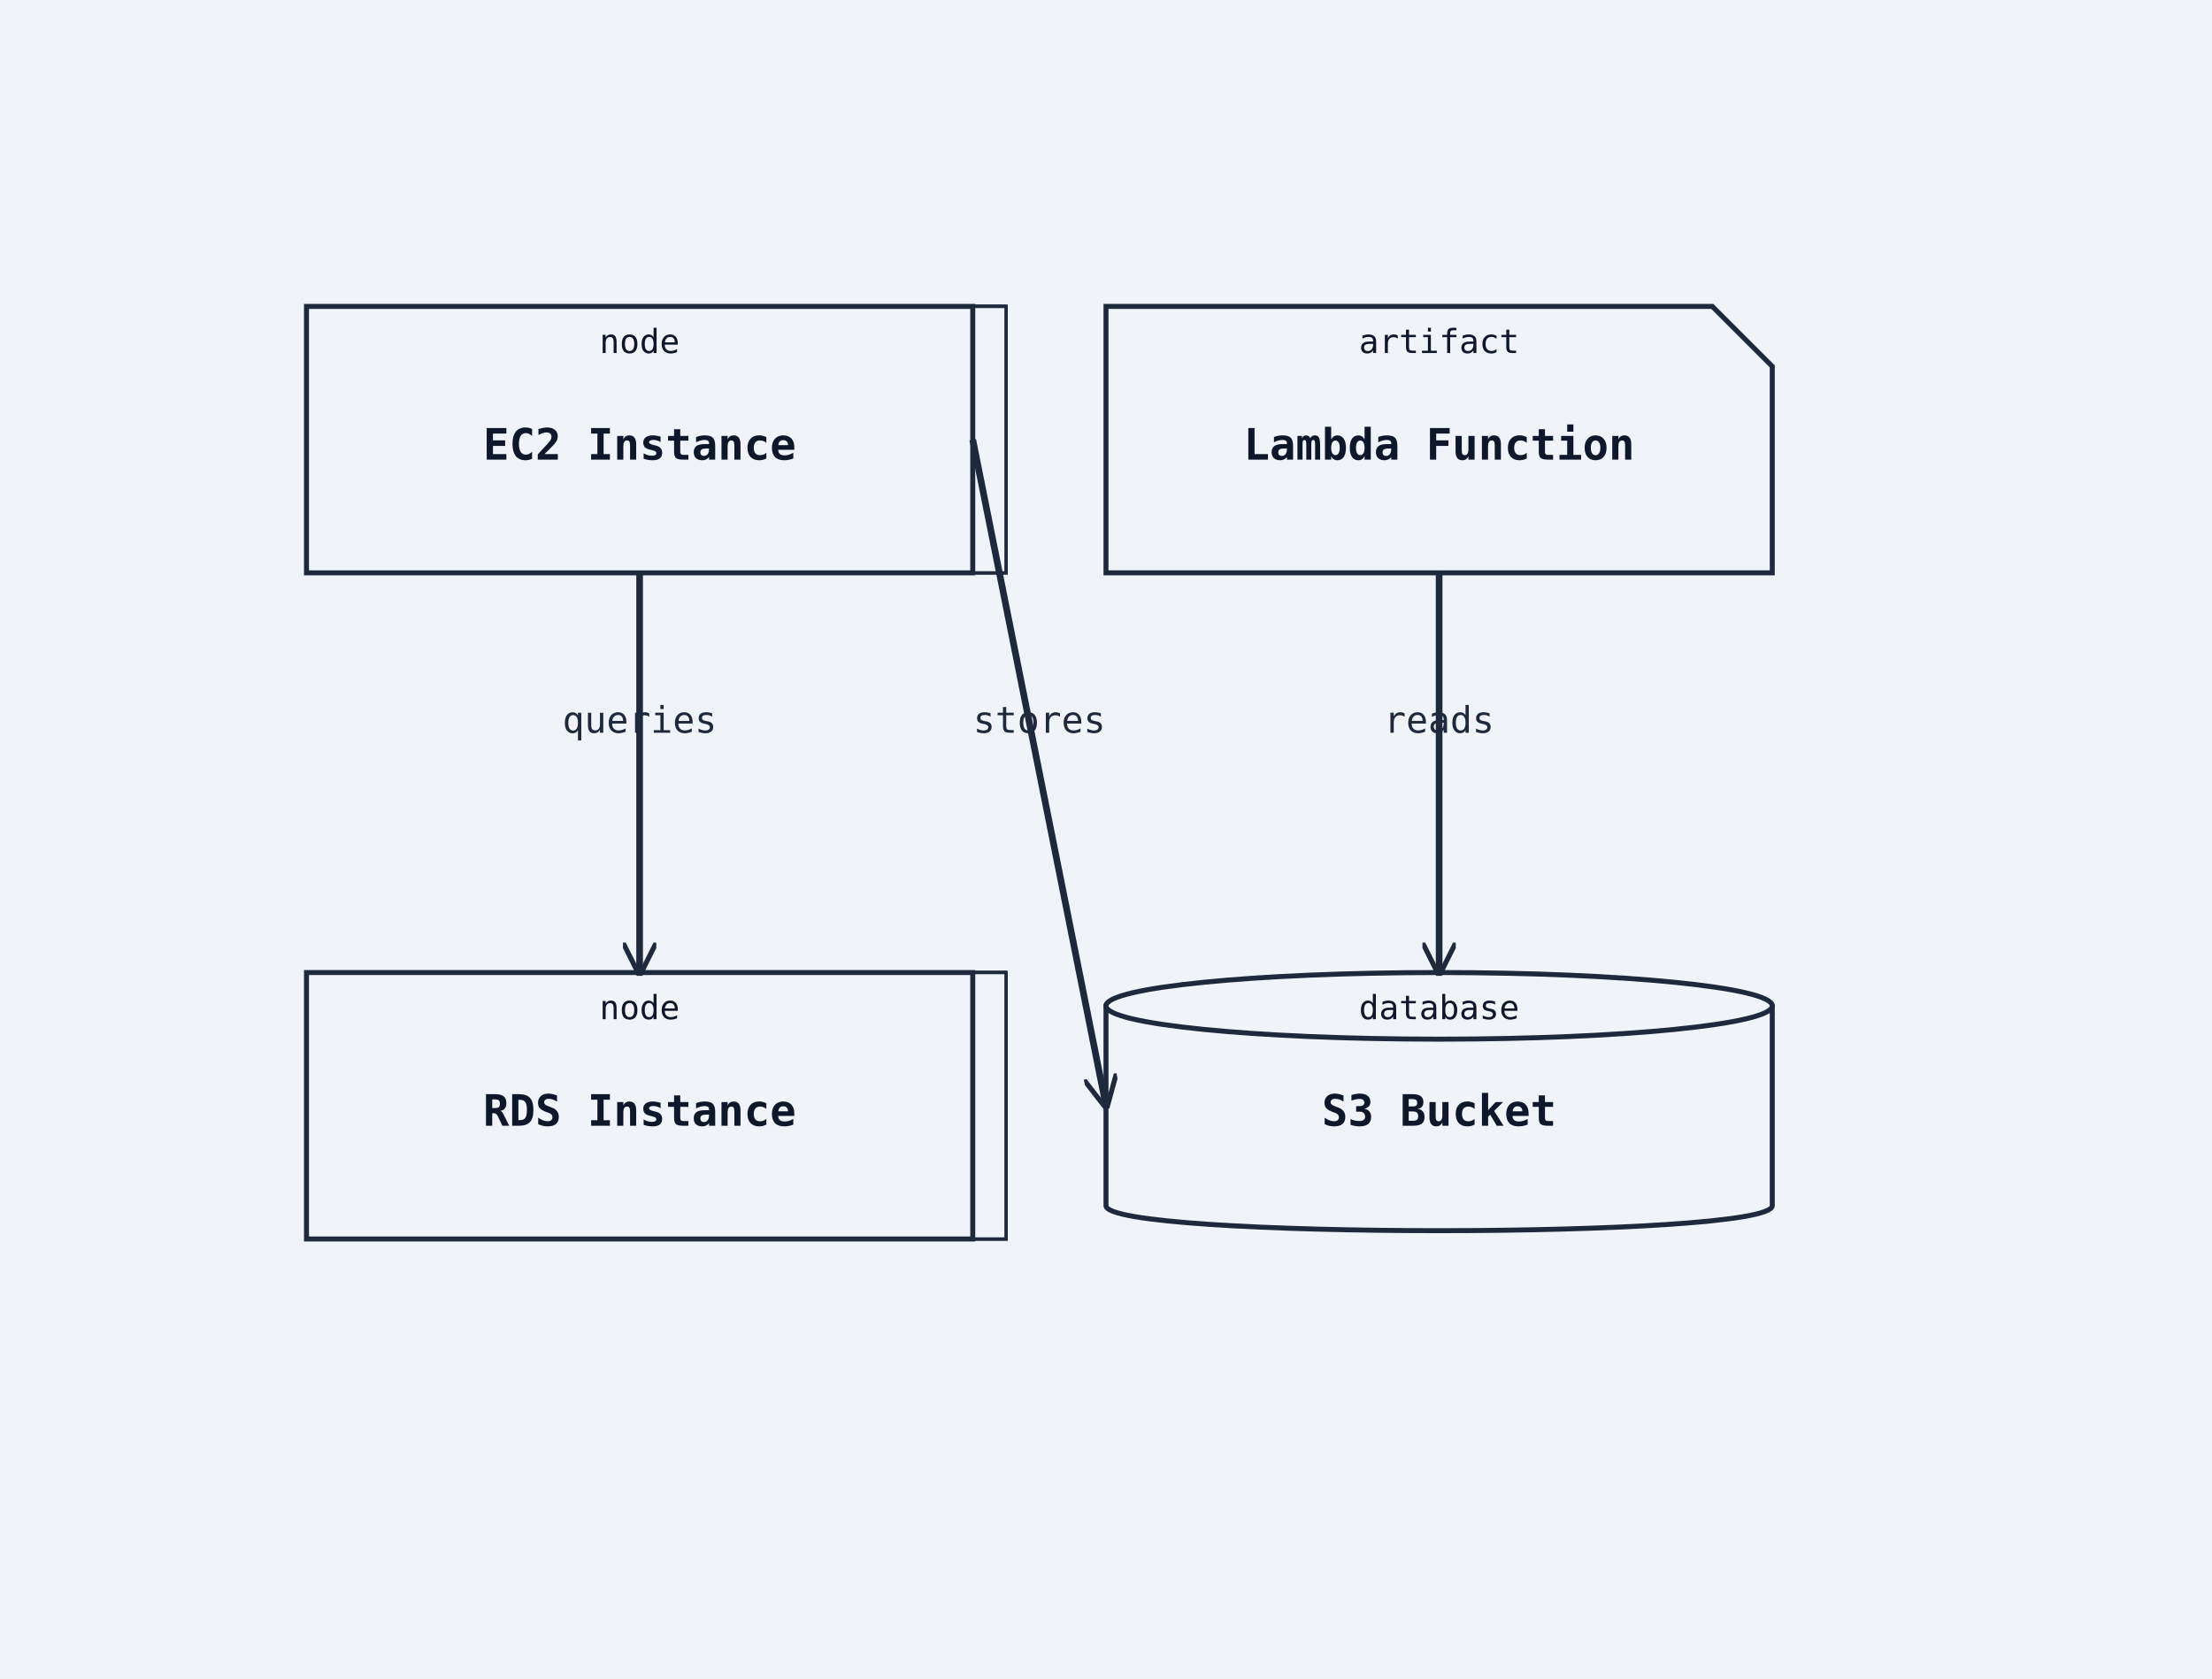
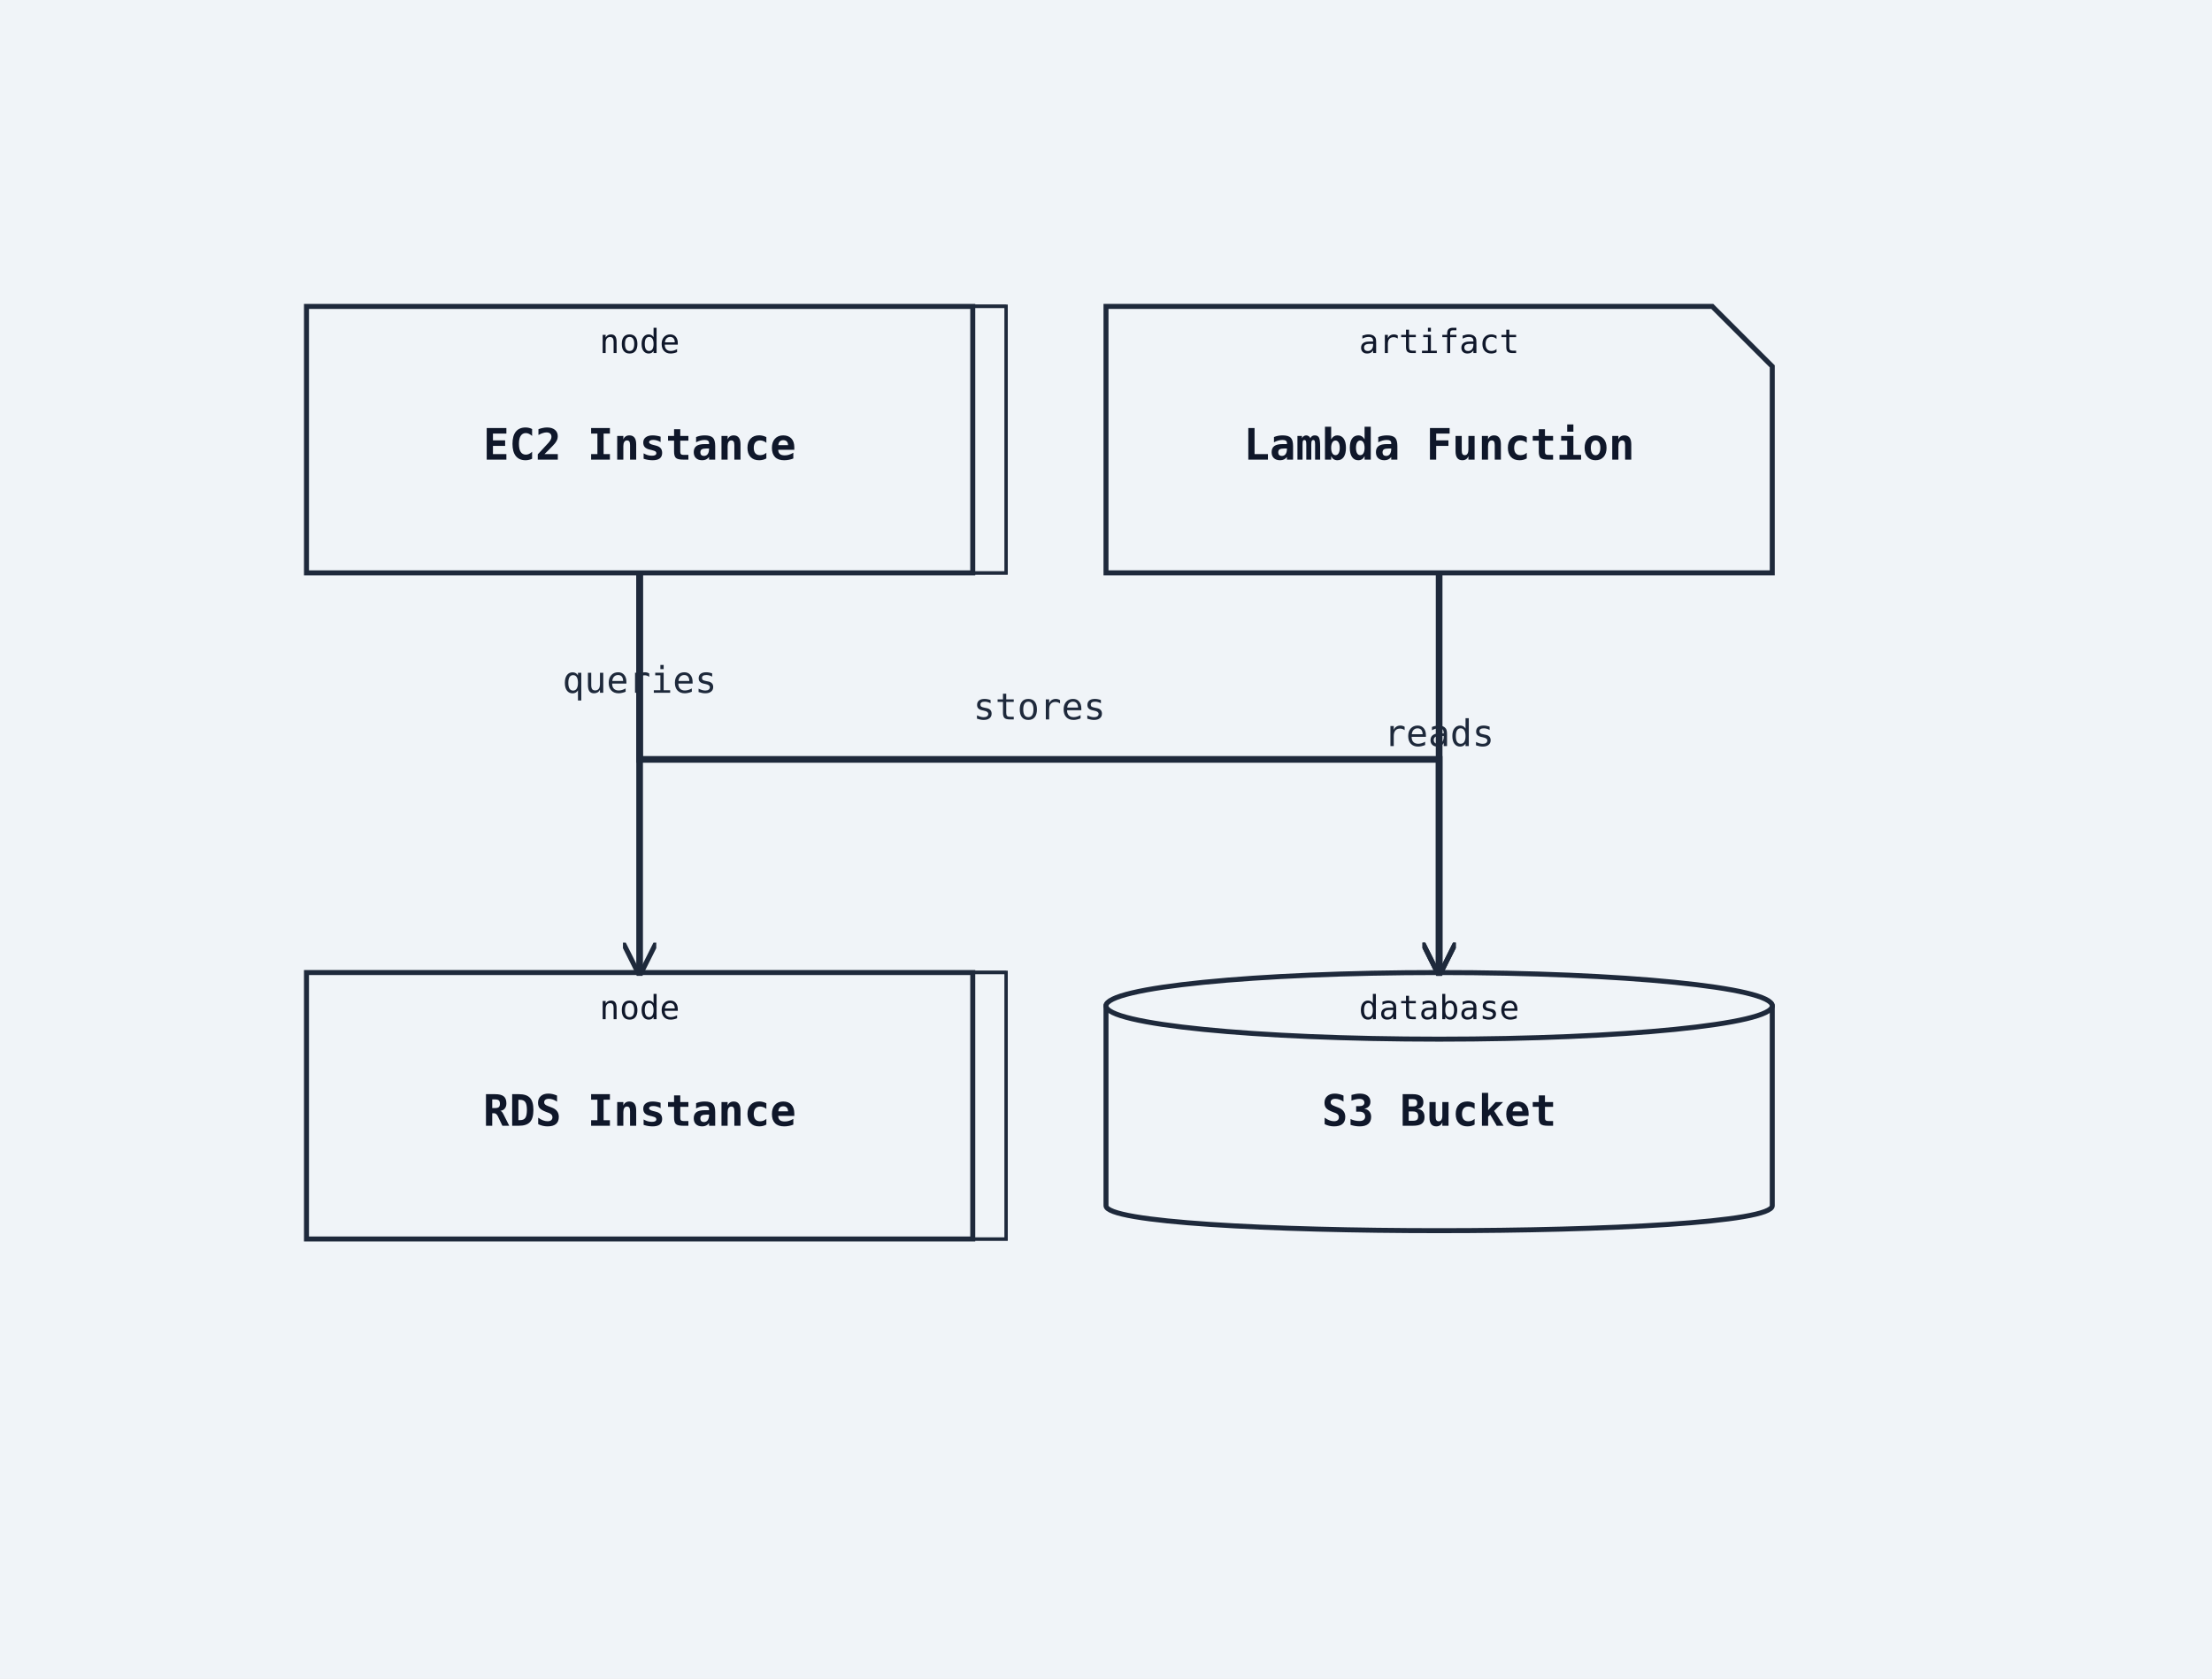
<svg xmlns="http://www.w3.org/2000/svg" width="664" height="504" viewBox="0 0 664 504">
  <rect width="100%" height="100%" fill="#f0f4f8" />
  <defs>
    <marker id="arrow-open" viewBox="0 0 10 10" refX="9" refY="5" markerWidth="10" markerHeight="10" markerUnits="userSpaceOnUse" orient="auto-start-reverse">
      <path d="M0,0 L10,5 L0,10" fill="none" stroke="#1e293b" stroke-width="1.5" />
    </marker>
    <marker id="arrow-triangle" viewBox="0 0 12 12" refX="11" refY="6" markerWidth="12" markerHeight="12" markerUnits="userSpaceOnUse" orient="auto-start-reverse">
      <polygon points="0,0 12,6 0,12" fill="#ffffff" stroke="#1e293b" stroke-width="1.5" fill-rule="nonzero" />
    </marker>
    <marker id="arrow-diamond-filled" viewBox="0 0 14 10" refX="13" refY="5" markerWidth="14" markerHeight="10" markerUnits="userSpaceOnUse" orient="auto-start-reverse">
      <path d="M0,5 L7,0 L14,5 L7,10 z" fill="#1e293b" stroke="#1e293b" stroke-width="1" />
    </marker>
    <marker id="arrow-diamond-open" viewBox="0 0 14 10" refX="13" refY="5" markerWidth="14" markerHeight="10" markerUnits="userSpaceOnUse" orient="auto-start-reverse">
      <path d="M0,5 L7,0 L14,5 L7,10 z" fill="#ffffff" stroke="#1e293b" stroke-width="1" />
    </marker>
  </defs>
  <polygon class="uml-node uml-deployment-shape" data-uml-kind="node" points="102,92 302,92 302,172 102,172" fill="#f0f4f8" stroke="#1e293b" stroke-width="1" />
  <polygon points="92,92 102,92 302,92 292,92" fill="#f0f4f8" stroke="#1e293b" stroke-width="1" />
  <polygon points="292,92 302,92 302,172 292,172" fill="#f0f4f8" stroke="#1e293b" stroke-width="1" />
  <rect class="uml-node uml-deployment-shape" data-uml-kind="node" x="92" y="92" width="200" height="80" fill="#f0f4f8" stroke="#1e293b" stroke-width="1.5" />
  <text x="192" y="138" text-anchor="middle" font-family="monospace" font-size="13" font-weight="600" fill="#0f172a">EC2 Instance</text>
  <text x="192" y="106" text-anchor="middle" font-family="monospace" font-size="10" fill="#0f172a">node</text>
  <polygon class="uml-node uml-deployment-shape" data-uml-kind="node" points="102,292 302,292 302,372 102,372" fill="#f0f4f8" stroke="#1e293b" stroke-width="1" />
  <polygon points="92,292 102,292 302,292 292,292" fill="#f0f4f8" stroke="#1e293b" stroke-width="1" />
  <polygon points="292,292 302,292 302,372 292,372" fill="#f0f4f8" stroke="#1e293b" stroke-width="1" />
  <rect class="uml-node uml-deployment-shape" data-uml-kind="node" x="92" y="292" width="200" height="80" fill="#f0f4f8" stroke="#1e293b" stroke-width="1.5" />
  <text x="192" y="338" text-anchor="middle" font-family="monospace" font-size="13" font-weight="600" fill="#0f172a">RDS Instance</text>
  <text x="192" y="306" text-anchor="middle" font-family="monospace" font-size="10" fill="#0f172a">node</text>
  <path class="uml-node uml-deployment-shape" data-uml-kind="database" d="M332,302 C332,292 532,292 532,302 L532,362 C532,372 332,372 332,362 Z" fill="#f0f4f8" stroke="#1e293b" stroke-width="1.5" />
  <ellipse cx="432" cy="302" rx="100" ry="10" fill="#f0f4f8" stroke="#1e293b" stroke-width="1.5" />
  <text x="432" y="338" text-anchor="middle" font-family="monospace" font-size="13" font-weight="600" fill="#0f172a">S3 Bucket</text>
  <text x="432" y="306" text-anchor="middle" font-family="monospace" font-size="10" fill="#0f172a">database</text>
  <path class="uml-node uml-deployment-shape" data-uml-kind="artifact" d="M332,92 H514 L532 110 V172 H332 Z" fill="#f0f4f8" stroke="#1e293b" stroke-width="1.5" />
  <text x="432" y="138" text-anchor="middle" font-family="monospace" font-size="13" font-weight="600" fill="#0f172a">Lambda Function</text>
  <text x="432" y="106" text-anchor="middle" font-family="monospace" font-size="10" fill="#0f172a">artifact</text>
-   <line class="uml-relation" data-uml-from="EC2" data-uml-to="RDS" data-uml-arrow="--&gt;" x1="192" y1="172" x2="192" y2="292" stroke="#1e293b" stroke-width="2" marker-end="url(#arrow-open)" />
-   <line class="uml-relation" data-uml-from="EC2" data-uml-to="S3" data-uml-arrow="--&gt;" x1="292" y1="132" x2="332" y2="332" stroke="#1e293b" stroke-width="2" marker-end="url(#arrow-open)" />
-   <line class="uml-relation" data-uml-from="Lambda" data-uml-to="S3" data-uml-arrow="--&gt;" x1="432" y1="172" x2="432" y2="292" stroke="#1e293b" stroke-width="2" marker-end="url(#arrow-open)" />
-   <text x="192" y="220" text-anchor="middle" font-family="monospace" font-size="11" fill="#1e293b">queries</text>
-   <text x="312" y="220" text-anchor="middle" font-family="monospace" font-size="11" fill="#1e293b">stores</text>
-   <text x="432" y="220" text-anchor="middle" font-family="monospace" font-size="11" fill="#1e293b">reads</text>
+   <polyline class="uml-relation" data-uml-from="EC2" data-uml-to="RDS" data-uml-arrow="--&gt;" points="192,172 192,220 192,220 192,292" fill="none" stroke="#1e293b" stroke-width="2" marker-end="url(#arrow-open)" />
+   <polyline class="uml-relation" data-uml-from="EC2" data-uml-to="S3" data-uml-arrow="--&gt;" points="192,172 192,228 432,228 432,292" fill="none" stroke="#1e293b" stroke-width="2" marker-end="url(#arrow-open)" />
+   <polyline class="uml-relation" data-uml-from="Lambda" data-uml-to="S3" data-uml-arrow="--&gt;" points="432,172 432,236 432,236 432,292" fill="none" stroke="#1e293b" stroke-width="2" marker-end="url(#arrow-open)" />
+   <text x="192" y="208" text-anchor="middle" font-family="monospace" font-size="11" fill="#1e293b">queries</text>
+   <text x="312" y="216" text-anchor="middle" font-family="monospace" font-size="11" fill="#1e293b">stores</text>
+   <text x="432" y="224" text-anchor="middle" font-family="monospace" font-size="11" fill="#1e293b">reads</text>
</svg>
